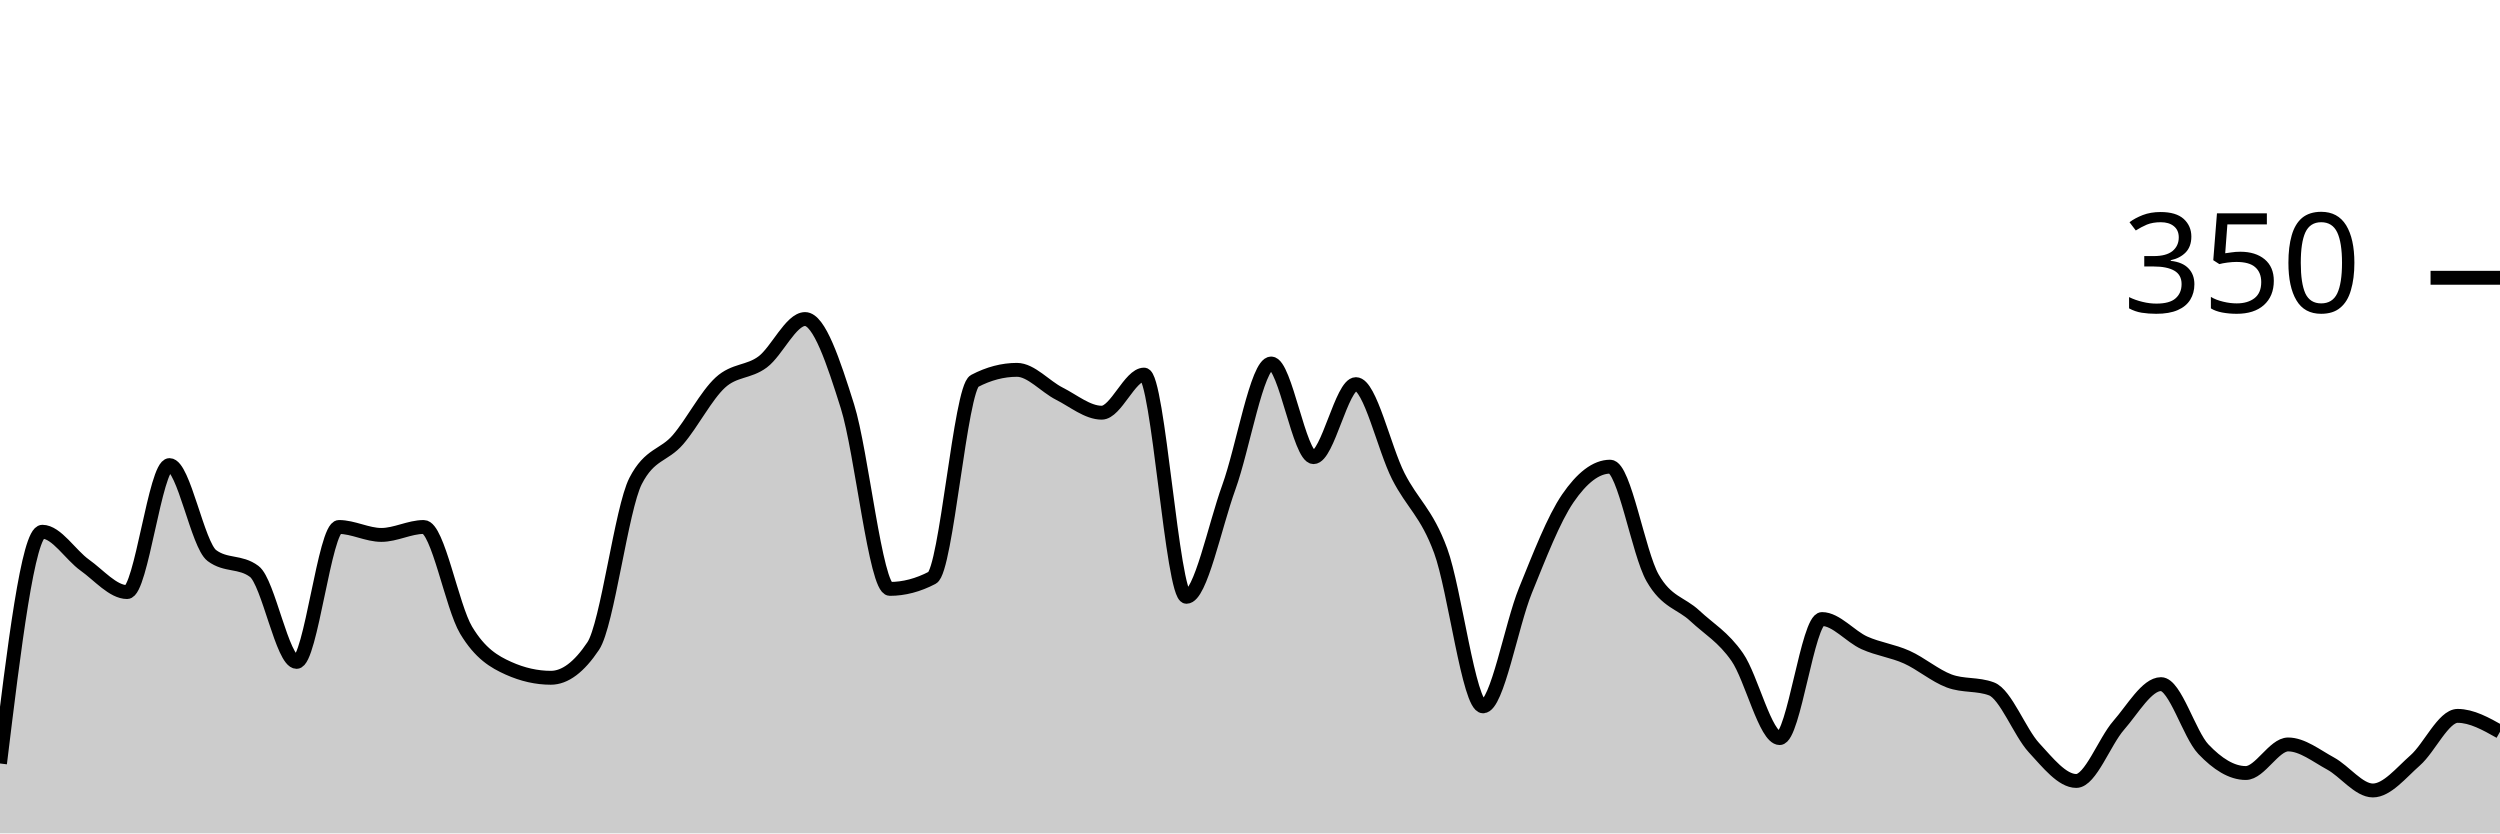
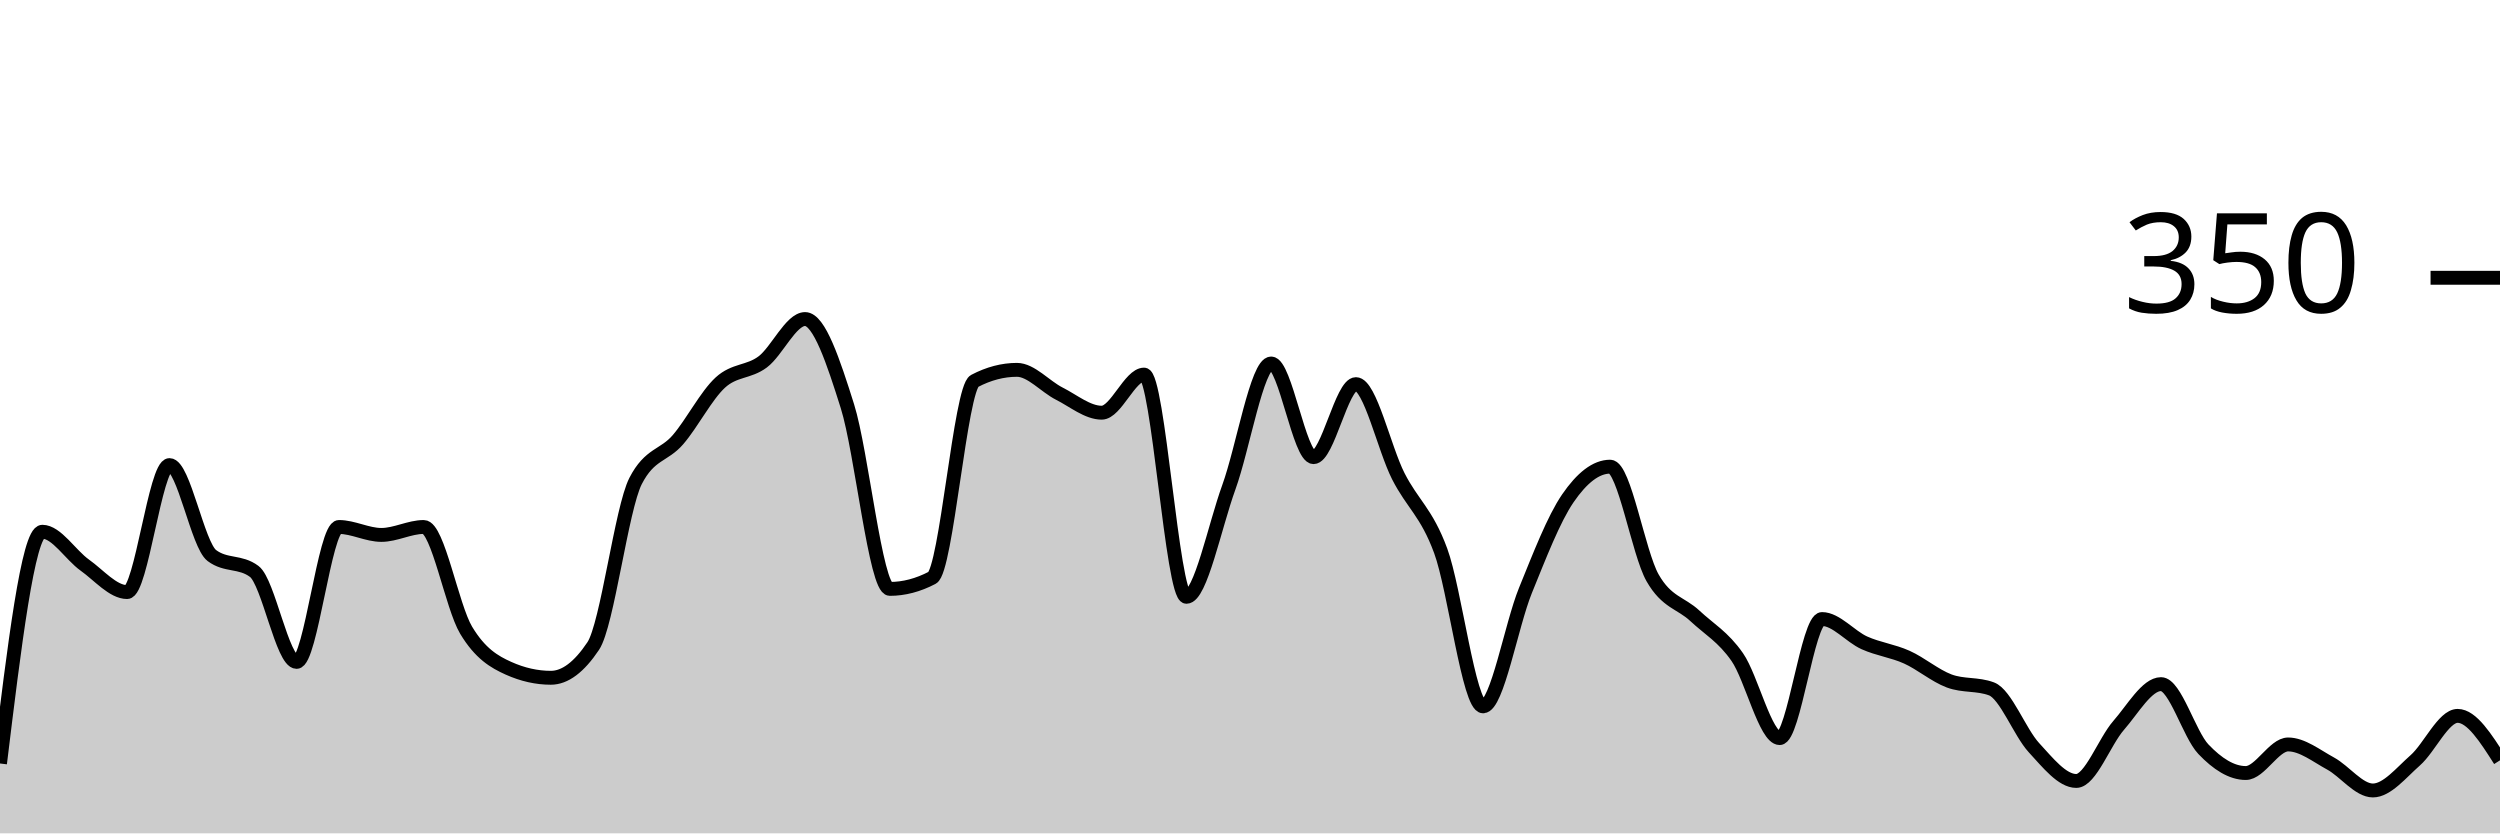
<svg xmlns="http://www.w3.org/2000/svg" viewBox="0 0 180 60">
  <g transform="translate(0,20)">
-     <path class="area" fill="rgba(0, 0, 0, 0.2)" d="M0,34.971C1.017,26.629,2.034,18.286,3.051,18.286C4.068,18.286,5.085,19.962,6.102,20.686C7.119,21.41,8.136,22.629,9.153,22.629C10.169,22.629,11.186,13.486,12.203,13.486C13.22,13.486,14.237,19.238,15.254,20C16.271,20.762,17.288,20.381,18.305,21.143C19.322,21.905,20.339,27.657,21.356,27.657C22.373,27.657,23.39,17.943,24.407,17.943C25.424,17.943,26.441,18.514,27.458,18.514C28.475,18.514,29.492,17.943,30.508,17.943C31.525,17.943,32.542,23.676,33.559,25.371C34.576,27.067,35.593,27.657,36.61,28.114C37.627,28.571,38.644,28.8,39.661,28.8C40.678,28.8,41.695,28.038,42.712,26.514C43.729,24.99,44.746,16.61,45.763,14.629C46.78,12.648,47.797,12.838,48.814,11.657C49.831,10.476,50.847,8.476,51.864,7.543C52.881,6.61,53.898,6.819,54.915,6.057C55.932,5.295,56.949,2.971,57.966,2.971C58.983,2.971,60,6.019,61.017,9.257C62.034,12.495,63.051,22.4,64.068,22.4C65.085,22.4,66.102,22.133,67.119,21.6C68.136,21.067,69.153,7.962,70.169,7.429C71.186,6.895,72.203,6.629,73.22,6.629C74.237,6.629,75.254,7.829,76.271,8.343C77.288,8.857,78.305,9.714,79.322,9.714C80.339,9.714,81.356,6.971,82.373,6.971C83.39,6.971,84.407,22.971,85.424,22.971C86.441,22.971,87.458,17.886,88.475,15.086C89.492,12.286,90.508,6.171,91.525,6.171C92.542,6.171,93.559,12.914,94.576,12.914C95.593,12.914,96.61,7.657,97.627,7.657C98.644,7.657,99.661,12.286,100.678,14.286C101.695,16.286,102.712,16.895,103.729,19.657C104.746,22.419,105.763,30.857,106.78,30.857C107.797,30.857,108.814,25.01,109.831,22.514C110.847,20.019,111.864,17.371,112.881,15.886C113.898,14.4,114.915,13.6,115.932,13.6C116.949,13.6,117.966,19.81,118.983,21.6C120,23.39,121.017,23.39,122.034,24.343C123.051,25.295,124.068,25.848,125.085,27.314C126.102,28.781,127.119,33.143,128.136,33.143C129.153,33.143,130.169,24.571,131.186,24.571C132.203,24.571,133.22,25.829,134.237,26.286C135.254,26.743,136.271,26.857,137.288,27.314C138.305,27.771,139.322,28.648,140.339,29.029C141.356,29.41,142.373,29.219,143.39,29.6C144.407,29.981,145.424,32.724,146.441,33.829C147.458,34.933,148.475,36.229,149.492,36.229C150.508,36.229,151.525,33.39,152.542,32.229C153.559,31.067,154.576,29.257,155.593,29.257C156.61,29.257,157.627,32.876,158.644,33.943C159.661,35.01,160.678,35.657,161.695,35.657C162.712,35.657,163.729,33.6,164.746,33.6C165.763,33.6,166.78,34.419,167.797,34.971C168.814,35.524,169.831,36.914,170.847,36.914C171.864,36.914,172.881,35.638,173.898,34.743C174.915,33.848,175.932,31.543,176.949,31.543C177.966,31.543,178.983,32.114,180,32.686L180,40C178.983,40,177.966,40,176.949,40C175.932,40,174.915,40,173.898,40C172.881,40,171.864,40,170.847,40C169.831,40,168.814,40,167.797,40C166.78,40,165.763,40,164.746,40C163.729,40,162.712,40,161.695,40C160.678,40,159.661,40,158.644,40C157.627,40,156.61,40,155.593,40C154.576,40,153.559,40,152.542,40C151.525,40,150.508,40,149.492,40C148.475,40,147.458,40,146.441,40C145.424,40,144.407,40,143.39,40C142.373,40,141.356,40,140.339,40C139.322,40,138.305,40,137.288,40C136.271,40,135.254,40,134.237,40C133.22,40,132.203,40,131.186,40C130.169,40,129.153,40,128.136,40C127.119,40,126.102,40,125.085,40C124.068,40,123.051,40,122.034,40C121.017,40,120,40,118.983,40C117.966,40,116.949,40,115.932,40C114.915,40,113.898,40,112.881,40C111.864,40,110.847,40,109.831,40C108.814,40,107.797,40,106.78,40C105.763,40,104.746,40,103.729,40C102.712,40,101.695,40,100.678,40C99.661,40,98.644,40,97.627,40C96.61,40,95.593,40,94.576,40C93.559,40,92.542,40,91.525,40C90.508,40,89.492,40,88.475,40C87.458,40,86.441,40,85.424,40C84.407,40,83.39,40,82.373,40C81.356,40,80.339,40,79.322,40C78.305,40,77.288,40,76.271,40C75.254,40,74.237,40,73.22,40C72.203,40,71.186,40,70.169,40C69.153,40,68.136,40,67.119,40C66.102,40,65.085,40,64.068,40C63.051,40,62.034,40,61.017,40C60,40,58.983,40,57.966,40C56.949,40,55.932,40,54.915,40C53.898,40,52.881,40,51.864,40C50.847,40,49.831,40,48.814,40C47.797,40,46.78,40,45.763,40C44.746,40,43.729,40,42.712,40C41.695,40,40.678,40,39.661,40C38.644,40,37.627,40,36.61,40C35.593,40,34.576,40,33.559,40C32.542,40,31.525,40,30.508,40C29.492,40,28.475,40,27.458,40C26.441,40,25.424,40,24.407,40C23.39,40,22.373,40,21.356,40C20.339,40,19.322,40,18.305,40C17.288,40,16.271,40,15.254,40C14.237,40,13.22,40,12.203,40C11.186,40,10.169,40,9.153,40C8.136,40,7.119,40,6.102,40C5.085,40,4.068,40,3.051,40C2.034,40,1.017,40,0,40Z" />
-     <path class="line" stroke="black" fill="none" d="M0,34.971C1.017,26.629,2.034,18.286,3.051,18.286C4.068,18.286,5.085,19.962,6.102,20.686C7.119,21.41,8.136,22.629,9.153,22.629C10.169,22.629,11.186,13.486,12.203,13.486C13.22,13.486,14.237,19.238,15.254,20C16.271,20.762,17.288,20.381,18.305,21.143C19.322,21.905,20.339,27.657,21.356,27.657C22.373,27.657,23.39,17.943,24.407,17.943C25.424,17.943,26.441,18.514,27.458,18.514C28.475,18.514,29.492,17.943,30.508,17.943C31.525,17.943,32.542,23.676,33.559,25.371C34.576,27.067,35.593,27.657,36.61,28.114C37.627,28.571,38.644,28.8,39.661,28.8C40.678,28.8,41.695,28.038,42.712,26.514C43.729,24.99,44.746,16.61,45.763,14.629C46.78,12.648,47.797,12.838,48.814,11.657C49.831,10.476,50.847,8.476,51.864,7.543C52.881,6.61,53.898,6.819,54.915,6.057C55.932,5.295,56.949,2.971,57.966,2.971C58.983,2.971,60,6.019,61.017,9.257C62.034,12.495,63.051,22.4,64.068,22.4C65.085,22.4,66.102,22.133,67.119,21.6C68.136,21.067,69.153,7.962,70.169,7.429C71.186,6.895,72.203,6.629,73.22,6.629C74.237,6.629,75.254,7.829,76.271,8.343C77.288,8.857,78.305,9.714,79.322,9.714C80.339,9.714,81.356,6.971,82.373,6.971C83.39,6.971,84.407,22.971,85.424,22.971C86.441,22.971,87.458,17.886,88.475,15.086C89.492,12.286,90.508,6.171,91.525,6.171C92.542,6.171,93.559,12.914,94.576,12.914C95.593,12.914,96.61,7.657,97.627,7.657C98.644,7.657,99.661,12.286,100.678,14.286C101.695,16.286,102.712,16.895,103.729,19.657C104.746,22.419,105.763,30.857,106.78,30.857C107.797,30.857,108.814,25.01,109.831,22.514C110.847,20.019,111.864,17.371,112.881,15.886C113.898,14.4,114.915,13.6,115.932,13.6C116.949,13.6,117.966,19.81,118.983,21.6C120,23.39,121.017,23.39,122.034,24.343C123.051,25.295,124.068,25.848,125.085,27.314C126.102,28.781,127.119,33.143,128.136,33.143C129.153,33.143,130.169,24.571,131.186,24.571C132.203,24.571,133.22,25.829,134.237,26.286C135.254,26.743,136.271,26.857,137.288,27.314C138.305,27.771,139.322,28.648,140.339,29.029C141.356,29.41,142.373,29.219,143.39,29.6C144.407,29.981,145.424,32.724,146.441,33.829C147.458,34.933,148.475,36.229,149.492,36.229C150.508,36.229,151.525,33.39,152.542,32.229C153.559,31.067,154.576,29.257,155.593,29.257C156.61,29.257,157.627,32.876,158.644,33.943C159.661,35.01,160.678,35.657,161.695,35.657C162.712,35.657,163.729,33.6,164.746,33.6C165.763,33.6,166.78,34.419,167.797,34.971C168.814,35.524,169.831,36.914,170.847,36.914C171.864,36.914,172.881,35.638,173.898,34.743C174.915,33.848,175.932,31.543,176.949,31.543C177.966,31.543,178.983,32.114,180,32.686" />
+     <path class="area" fill="rgba(0, 0, 0, 0.2)" d="M0,34.971C1.017,26.629,2.034,18.286,3.051,18.286C4.068,18.286,5.085,19.962,6.102,20.686C7.119,21.41,8.136,22.629,9.153,22.629C10.169,22.629,11.186,13.486,12.203,13.486C13.22,13.486,14.237,19.238,15.254,20C16.271,20.762,17.288,20.381,18.305,21.143C19.322,21.905,20.339,27.657,21.356,27.657C22.373,27.657,23.39,17.943,24.407,17.943C25.424,17.943,26.441,18.514,27.458,18.514C28.475,18.514,29.492,17.943,30.508,17.943C31.525,17.943,32.542,23.676,33.559,25.371C34.576,27.067,35.593,27.657,36.61,28.114C37.627,28.571,38.644,28.8,39.661,28.8C40.678,28.8,41.695,28.038,42.712,26.514C43.729,24.99,44.746,16.61,45.763,14.629C46.78,12.648,47.797,12.838,48.814,11.657C49.831,10.476,50.847,8.476,51.864,7.543C52.881,6.61,53.898,6.819,54.915,6.057C55.932,5.295,56.949,2.971,57.966,2.971C58.983,2.971,60,6.019,61.017,9.257C62.034,12.495,63.051,22.4,64.068,22.4C65.085,22.4,66.102,22.133,67.119,21.6C68.136,21.067,69.153,7.962,70.169,7.429C71.186,6.895,72.203,6.629,73.22,6.629C74.237,6.629,75.254,7.829,76.271,8.343C77.288,8.857,78.305,9.714,79.322,9.714C80.339,9.714,81.356,6.971,82.373,6.971C83.39,6.971,84.407,22.971,85.424,22.971C86.441,22.971,87.458,17.886,88.475,15.086C89.492,12.286,90.508,6.171,91.525,6.171C92.542,6.171,93.559,12.914,94.576,12.914C95.593,12.914,96.61,7.657,97.627,7.657C98.644,7.657,99.661,12.286,100.678,14.286C101.695,16.286,102.712,16.895,103.729,19.657C104.746,22.419,105.763,30.857,106.78,30.857C107.797,30.857,108.814,25.01,109.831,22.514C110.847,20.019,111.864,17.371,112.881,15.886C113.898,14.4,114.915,13.6,115.932,13.6C116.949,13.6,117.966,19.81,118.983,21.6C120,23.39,121.017,23.39,122.034,24.343C123.051,25.295,124.068,25.848,125.085,27.314C126.102,28.781,127.119,33.143,128.136,33.143C129.153,33.143,130.169,24.571,131.186,24.571C132.203,24.571,133.22,25.829,134.237,26.286C135.254,26.743,136.271,26.857,137.288,27.314C138.305,27.771,139.322,28.648,140.339,29.029C141.356,29.41,142.373,29.219,143.39,29.6C144.407,29.981,145.424,32.724,146.441,33.829C147.458,34.933,148.475,36.229,149.492,36.229C150.508,36.229,151.525,33.39,152.542,32.229C153.559,31.067,154.576,29.257,155.593,29.257C156.61,29.257,157.627,32.876,158.644,33.943C159.661,35.01,160.678,35.657,161.695,35.657C162.712,35.657,163.729,33.6,164.746,33.6C165.763,33.6,166.78,34.419,167.797,34.971C168.814,35.524,169.831,36.914,170.847,36.914C171.864,36.914,172.881,35.638,173.898,34.743C174.915,33.848,175.932,31.543,176.949,31.543C177.966,31.543,178.983,33.143,180,34.743L180,40C178.983,40,177.966,40,176.949,40C175.932,40,174.915,40,173.898,40C172.881,40,171.864,40,170.847,40C169.831,40,168.814,40,167.797,40C166.78,40,165.763,40,164.746,40C163.729,40,162.712,40,161.695,40C160.678,40,159.661,40,158.644,40C157.627,40,156.61,40,155.593,40C154.576,40,153.559,40,152.542,40C151.525,40,150.508,40,149.492,40C148.475,40,147.458,40,146.441,40C145.424,40,144.407,40,143.39,40C142.373,40,141.356,40,140.339,40C139.322,40,138.305,40,137.288,40C136.271,40,135.254,40,134.237,40C133.22,40,132.203,40,131.186,40C130.169,40,129.153,40,128.136,40C127.119,40,126.102,40,125.085,40C124.068,40,123.051,40,122.034,40C121.017,40,120,40,118.983,40C117.966,40,116.949,40,115.932,40C114.915,40,113.898,40,112.881,40C111.864,40,110.847,40,109.831,40C108.814,40,107.797,40,106.78,40C105.763,40,104.746,40,103.729,40C102.712,40,101.695,40,100.678,40C99.661,40,98.644,40,97.627,40C96.61,40,95.593,40,94.576,40C93.559,40,92.542,40,91.525,40C90.508,40,89.492,40,88.475,40C87.458,40,86.441,40,85.424,40C84.407,40,83.39,40,82.373,40C81.356,40,80.339,40,79.322,40C78.305,40,77.288,40,76.271,40C75.254,40,74.237,40,73.22,40C72.203,40,71.186,40,70.169,40C69.153,40,68.136,40,67.119,40C66.102,40,65.085,40,64.068,40C63.051,40,62.034,40,61.017,40C60,40,58.983,40,57.966,40C56.949,40,55.932,40,54.915,40C53.898,40,52.881,40,51.864,40C50.847,40,49.831,40,48.814,40C47.797,40,46.78,40,45.763,40C44.746,40,43.729,40,42.712,40C41.695,40,40.678,40,39.661,40C38.644,40,37.627,40,36.61,40C35.593,40,34.576,40,33.559,40C32.542,40,31.525,40,30.508,40C29.492,40,28.475,40,27.458,40C26.441,40,25.424,40,24.407,40C23.39,40,22.373,40,21.356,40C20.339,40,19.322,40,18.305,40C17.288,40,16.271,40,15.254,40C14.237,40,13.22,40,12.203,40C11.186,40,10.169,40,9.153,40C8.136,40,7.119,40,6.102,40C5.085,40,4.068,40,3.051,40C2.034,40,1.017,40,0,40Z" />
+     <path class="line" stroke="black" fill="none" d="M0,34.971C1.017,26.629,2.034,18.286,3.051,18.286C4.068,18.286,5.085,19.962,6.102,20.686C7.119,21.41,8.136,22.629,9.153,22.629C10.169,22.629,11.186,13.486,12.203,13.486C13.22,13.486,14.237,19.238,15.254,20C16.271,20.762,17.288,20.381,18.305,21.143C19.322,21.905,20.339,27.657,21.356,27.657C22.373,27.657,23.39,17.943,24.407,17.943C25.424,17.943,26.441,18.514,27.458,18.514C28.475,18.514,29.492,17.943,30.508,17.943C31.525,17.943,32.542,23.676,33.559,25.371C34.576,27.067,35.593,27.657,36.61,28.114C37.627,28.571,38.644,28.8,39.661,28.8C40.678,28.8,41.695,28.038,42.712,26.514C43.729,24.99,44.746,16.61,45.763,14.629C46.78,12.648,47.797,12.838,48.814,11.657C49.831,10.476,50.847,8.476,51.864,7.543C52.881,6.61,53.898,6.819,54.915,6.057C55.932,5.295,56.949,2.971,57.966,2.971C58.983,2.971,60,6.019,61.017,9.257C62.034,12.495,63.051,22.4,64.068,22.4C65.085,22.4,66.102,22.133,67.119,21.6C68.136,21.067,69.153,7.962,70.169,7.429C71.186,6.895,72.203,6.629,73.22,6.629C74.237,6.629,75.254,7.829,76.271,8.343C77.288,8.857,78.305,9.714,79.322,9.714C80.339,9.714,81.356,6.971,82.373,6.971C83.39,6.971,84.407,22.971,85.424,22.971C86.441,22.971,87.458,17.886,88.475,15.086C89.492,12.286,90.508,6.171,91.525,6.171C92.542,6.171,93.559,12.914,94.576,12.914C95.593,12.914,96.61,7.657,97.627,7.657C98.644,7.657,99.661,12.286,100.678,14.286C101.695,16.286,102.712,16.895,103.729,19.657C104.746,22.419,105.763,30.857,106.78,30.857C107.797,30.857,108.814,25.01,109.831,22.514C110.847,20.019,111.864,17.371,112.881,15.886C113.898,14.4,114.915,13.6,115.932,13.6C116.949,13.6,117.966,19.81,118.983,21.6C120,23.39,121.017,23.39,122.034,24.343C123.051,25.295,124.068,25.848,125.085,27.314C126.102,28.781,127.119,33.143,128.136,33.143C129.153,33.143,130.169,24.571,131.186,24.571C132.203,24.571,133.22,25.829,134.237,26.286C135.254,26.743,136.271,26.857,137.288,27.314C138.305,27.771,139.322,28.648,140.339,29.029C141.356,29.41,142.373,29.219,143.39,29.6C144.407,29.981,145.424,32.724,146.441,33.829C147.458,34.933,148.475,36.229,149.492,36.229C150.508,36.229,151.525,33.39,152.542,32.229C153.559,31.067,154.576,29.257,155.593,29.257C156.61,29.257,157.627,32.876,158.644,33.943C159.661,35.01,160.678,35.657,161.695,35.657C162.712,35.657,163.729,33.6,164.746,33.6C165.763,33.6,166.78,34.419,167.797,34.971C168.814,35.524,169.831,36.914,170.847,36.914C171.864,36.914,172.881,35.638,173.898,34.743C174.915,33.848,175.932,31.543,176.949,31.543C177.966,31.543,178.983,33.143,180,34.743" />
    <path class="axis-ceiling" stroke-width="1" stroke="black" fill="none" d="M175,0L180,0" />
    <text class="axis-ceiling-label" font-family="sans-serif" text-anchor="end" font-size="10px" x="170" y="2.5">350</text>
  </g>
</svg>
